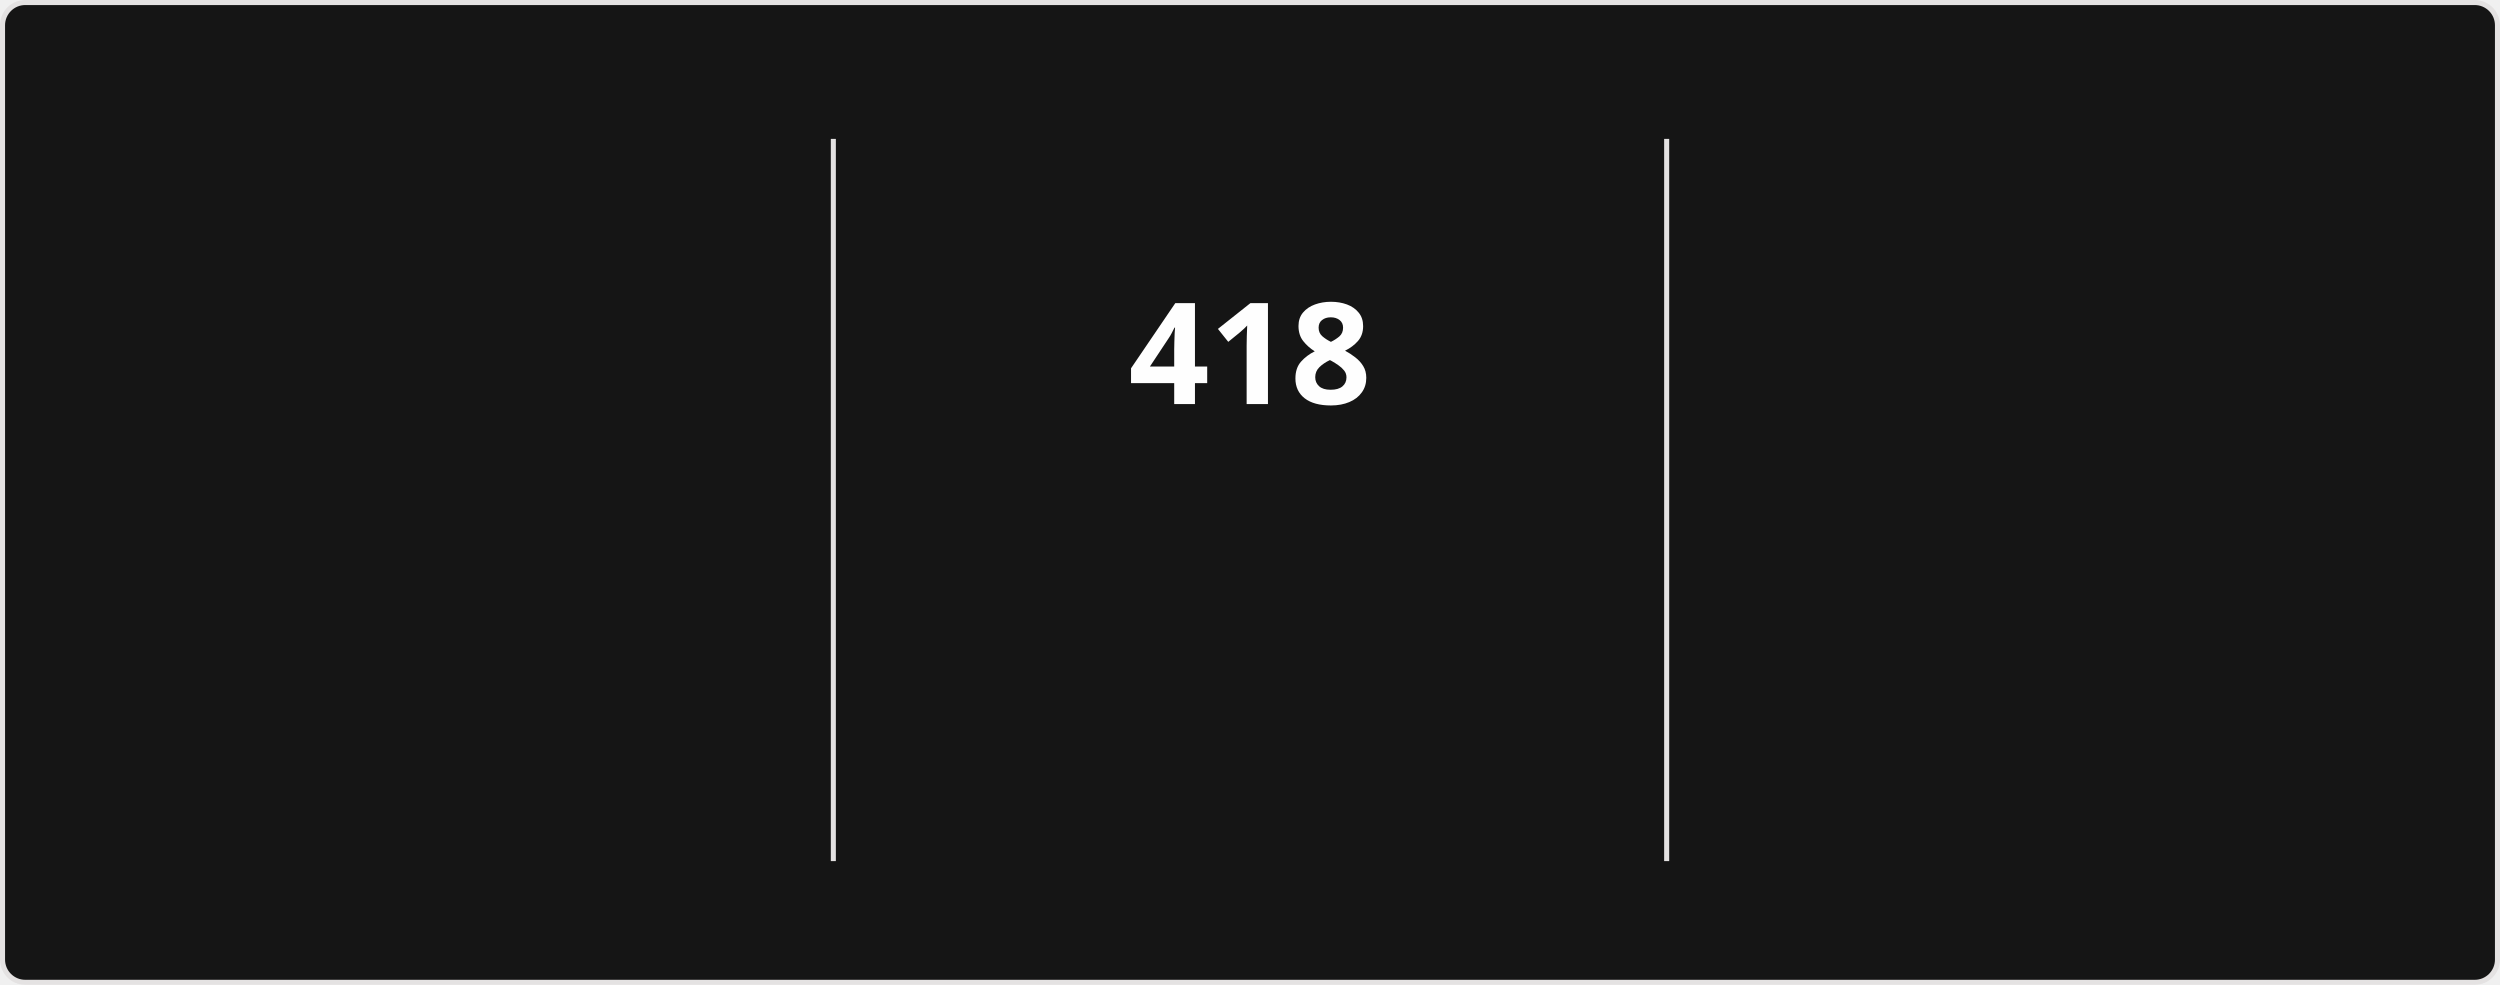
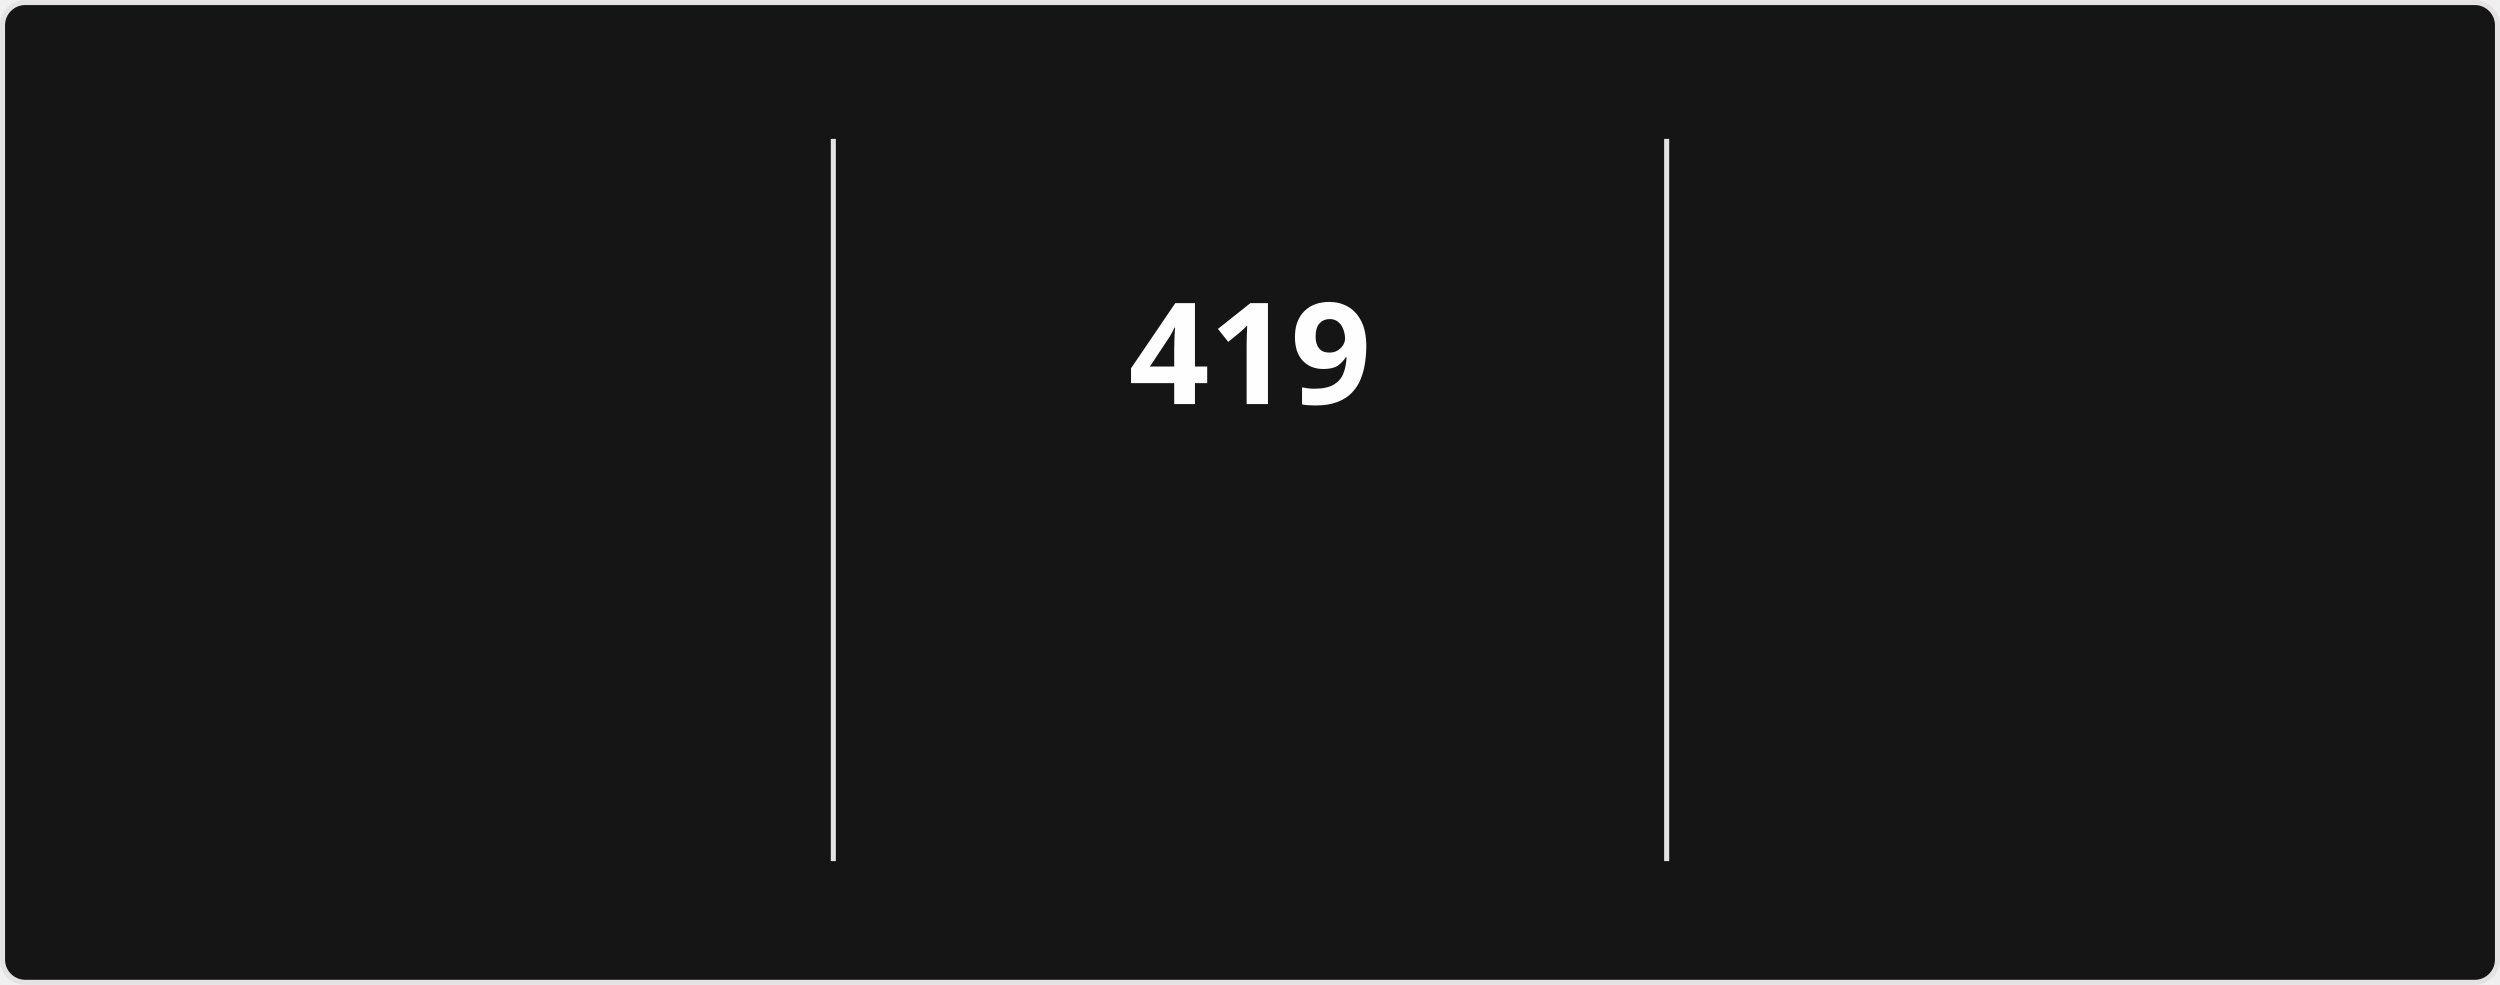
<svg xmlns="http://www.w3.org/2000/svg" style="isolation: isolate" viewBox="0 0 495 195" width="495px" height="195px" direction="ltr">
  <style>
            @keyframes currstreak {
                0% { font-size: 3px; opacity: 0.2; }
                80% { font-size: 34px; opacity: 1; }
                100% { font-size: 28px; opacity: 1; }
            }
            @keyframes fadein {
                0% { opacity: 0; }
                100% { opacity: 1; }
            }
        </style>
  <defs>
    <clipPath id="outer_rectangle">
      <rect width="495" height="195" rx="4.5" />
    </clipPath>
    <mask id="mask_out_ring_behind_fire">
      <rect width="495" height="195" fill="white" />
      <ellipse id="mask-ellipse" cx="247.5" cy="32" rx="13" ry="18" fill="black" />
    </mask>
  </defs>
  <g clip-path="url(#outer_rectangle)">
    <g style="isolation: isolate">
      <rect stroke="#E4E2E2" fill="#151515" rx="4.5" x="0.5" y="0.5" width="494" height="194" />
    </g>
    <g style="isolation: isolate">
      <line x1="165" y1="28" x2="165" y2="170" vector-effect="non-scaling-stroke" stroke-width="1" stroke="#E4E2E2" stroke-linejoin="miter" stroke-linecap="square" stroke-miterlimit="3" />
      <line x1="330" y1="28" x2="330" y2="170" vector-effect="non-scaling-stroke" stroke-width="1" stroke="#E4E2E2" stroke-linejoin="miter" stroke-linecap="square" stroke-miterlimit="3" />
    </g>
    <g style="isolation: isolate">
      <g transform="translate(82.5, 48)">
        <text x="0" y="32" stroke-width="0" text-anchor="middle" fill="#FEFEFE" stroke="none" font-family="&quot;Segoe UI&quot;, Ubuntu, sans-serif" font-weight="700" font-size="28px" font-style="normal" style="opacity: 0; animation: fadein 0.5s linear forwards 0.6s">
-                         13,858
+                         13,883
                    </text>
      </g>
      <g transform="translate(82.5, 84)">
        <text x="0" y="32" stroke-width="0" text-anchor="middle" fill="#FEFEFE" stroke="none" font-family="&quot;Segoe UI&quot;, Ubuntu, sans-serif" font-weight="400" font-size="14px" font-style="normal" style="opacity: 0; animation: fadein 0.5s linear forwards 0.7s">
                        Total Contributions
                    </text>
      </g>
      <g transform="translate(82.5, 114)">
        <text x="0" y="32" stroke-width="0" text-anchor="middle" fill="#9E9E9E" stroke="none" font-family="&quot;Segoe UI&quot;, Ubuntu, sans-serif" font-weight="400" font-size="12px" font-style="normal" style="opacity: 0; animation: fadein 0.5s linear forwards 0.8s">
                        Aug 13, 2023 - Present
                    </text>
      </g>
    </g>
    <g style="isolation: isolate">
      <g transform="translate(247.5, 48)">
        <text x="0" y="32" stroke-width="0" text-anchor="middle" fill="#FEFEFE" stroke="none" font-family="&quot;Segoe UI&quot;, Ubuntu, sans-serif" font-weight="700" font-size="28px" font-style="normal" style="animation: currstreak 0.6s linear forwards">
-                         418
+                         419
                    </text>
      </g>
      <g transform="translate(247.5, 108)">
        <text x="0" y="32" stroke-width="0" text-anchor="middle" fill="#FB8C00" stroke="none" font-family="&quot;Segoe UI&quot;, Ubuntu, sans-serif" font-weight="700" font-size="14px" font-style="normal" style="opacity: 0; animation: fadein 0.5s linear forwards 0.9s">
                        Current Streak
                    </text>
      </g>
      <g transform="translate(247.5, 145)">
        <text x="0" y="21" stroke-width="0" text-anchor="middle" fill="#9E9E9E" stroke="none" font-family="&quot;Segoe UI&quot;, Ubuntu, sans-serif" font-weight="400" font-size="12px" font-style="normal" style="opacity: 0; animation: fadein 0.5s linear forwards 0.9s">
-                         Jul 15, 2025 - Sep 5
+                         Jul 15, 2025 - Sep 6
                    </text>
      </g>
      <g mask="url(#mask_out_ring_behind_fire)">
        <circle cx="247.5" cy="71" r="40" fill="none" stroke="#FB8C00" stroke-width="5" style="opacity: 0; animation: fadein 0.5s linear forwards 0.4s" />
      </g>
      <g transform="translate(247.5, 19.5)" stroke-opacity="0" style="opacity: 0; animation: fadein 0.5s linear forwards 0.6s">
        <path d="M -12 -0.5 L 15 -0.5 L 15 23.5 L -12 23.5 L -12 -0.5 Z" fill="none" />
        <path d="M 1.5 0.67 C 1.5 0.67 2.24 3.32 2.24 5.47 C 2.24 7.53 0.89 9.2 -1.17 9.2 C -3.23 9.2 -4.79 7.53 -4.79 5.47 L -4.76 5.11 C -6.78 7.51 -8 10.62 -8 13.99 C -8 18.41 -4.42 22 0 22 C 4.42 22 8 18.41 8 13.99 C 8 8.6 5.41 3.79 1.5 0.67 Z M -0.29 19 C -2.07 19 -3.51 17.6 -3.51 15.86 C -3.51 14.24 -2.46 13.1 -0.7 12.74 C 1.07 12.38 2.9 11.53 3.92 10.16 C 4.31 11.45 4.51 12.81 4.51 14.2 C 4.51 16.85 2.36 19 -0.29 19 Z" fill="#FB8C00" stroke-opacity="0" />
      </g>
    </g>
    <g style="isolation: isolate">
      <g transform="translate(412.5, 48)">
        <text x="0" y="32" stroke-width="0" text-anchor="middle" fill="#FEFEFE" stroke="none" font-family="&quot;Segoe UI&quot;, Ubuntu, sans-serif" font-weight="700" font-size="28px" font-style="normal" style="opacity: 0; animation: fadein 0.5s linear forwards 1.2s">
-                         418
+                         419
                    </text>
      </g>
      <g transform="translate(412.5, 84)">
        <text x="0" y="32" stroke-width="0" text-anchor="middle" fill="#FEFEFE" stroke="none" font-family="&quot;Segoe UI&quot;, Ubuntu, sans-serif" font-weight="400" font-size="14px" font-style="normal" style="opacity: 0; animation: fadein 0.5s linear forwards 1.3s">
                        Longest Streak
                    </text>
      </g>
      <g transform="translate(412.5, 114)">
        <text x="0" y="32" stroke-width="0" text-anchor="middle" fill="#9E9E9E" stroke="none" font-family="&quot;Segoe UI&quot;, Ubuntu, sans-serif" font-weight="400" font-size="12px" font-style="normal" style="opacity: 0; animation: fadein 0.5s linear forwards 1.4s">
-                         Jul 15, 2025 - Sep 5
+                         Jul 15, 2025 - Sep 6
                    </text>
      </g>
    </g>
  </g>
</svg>
